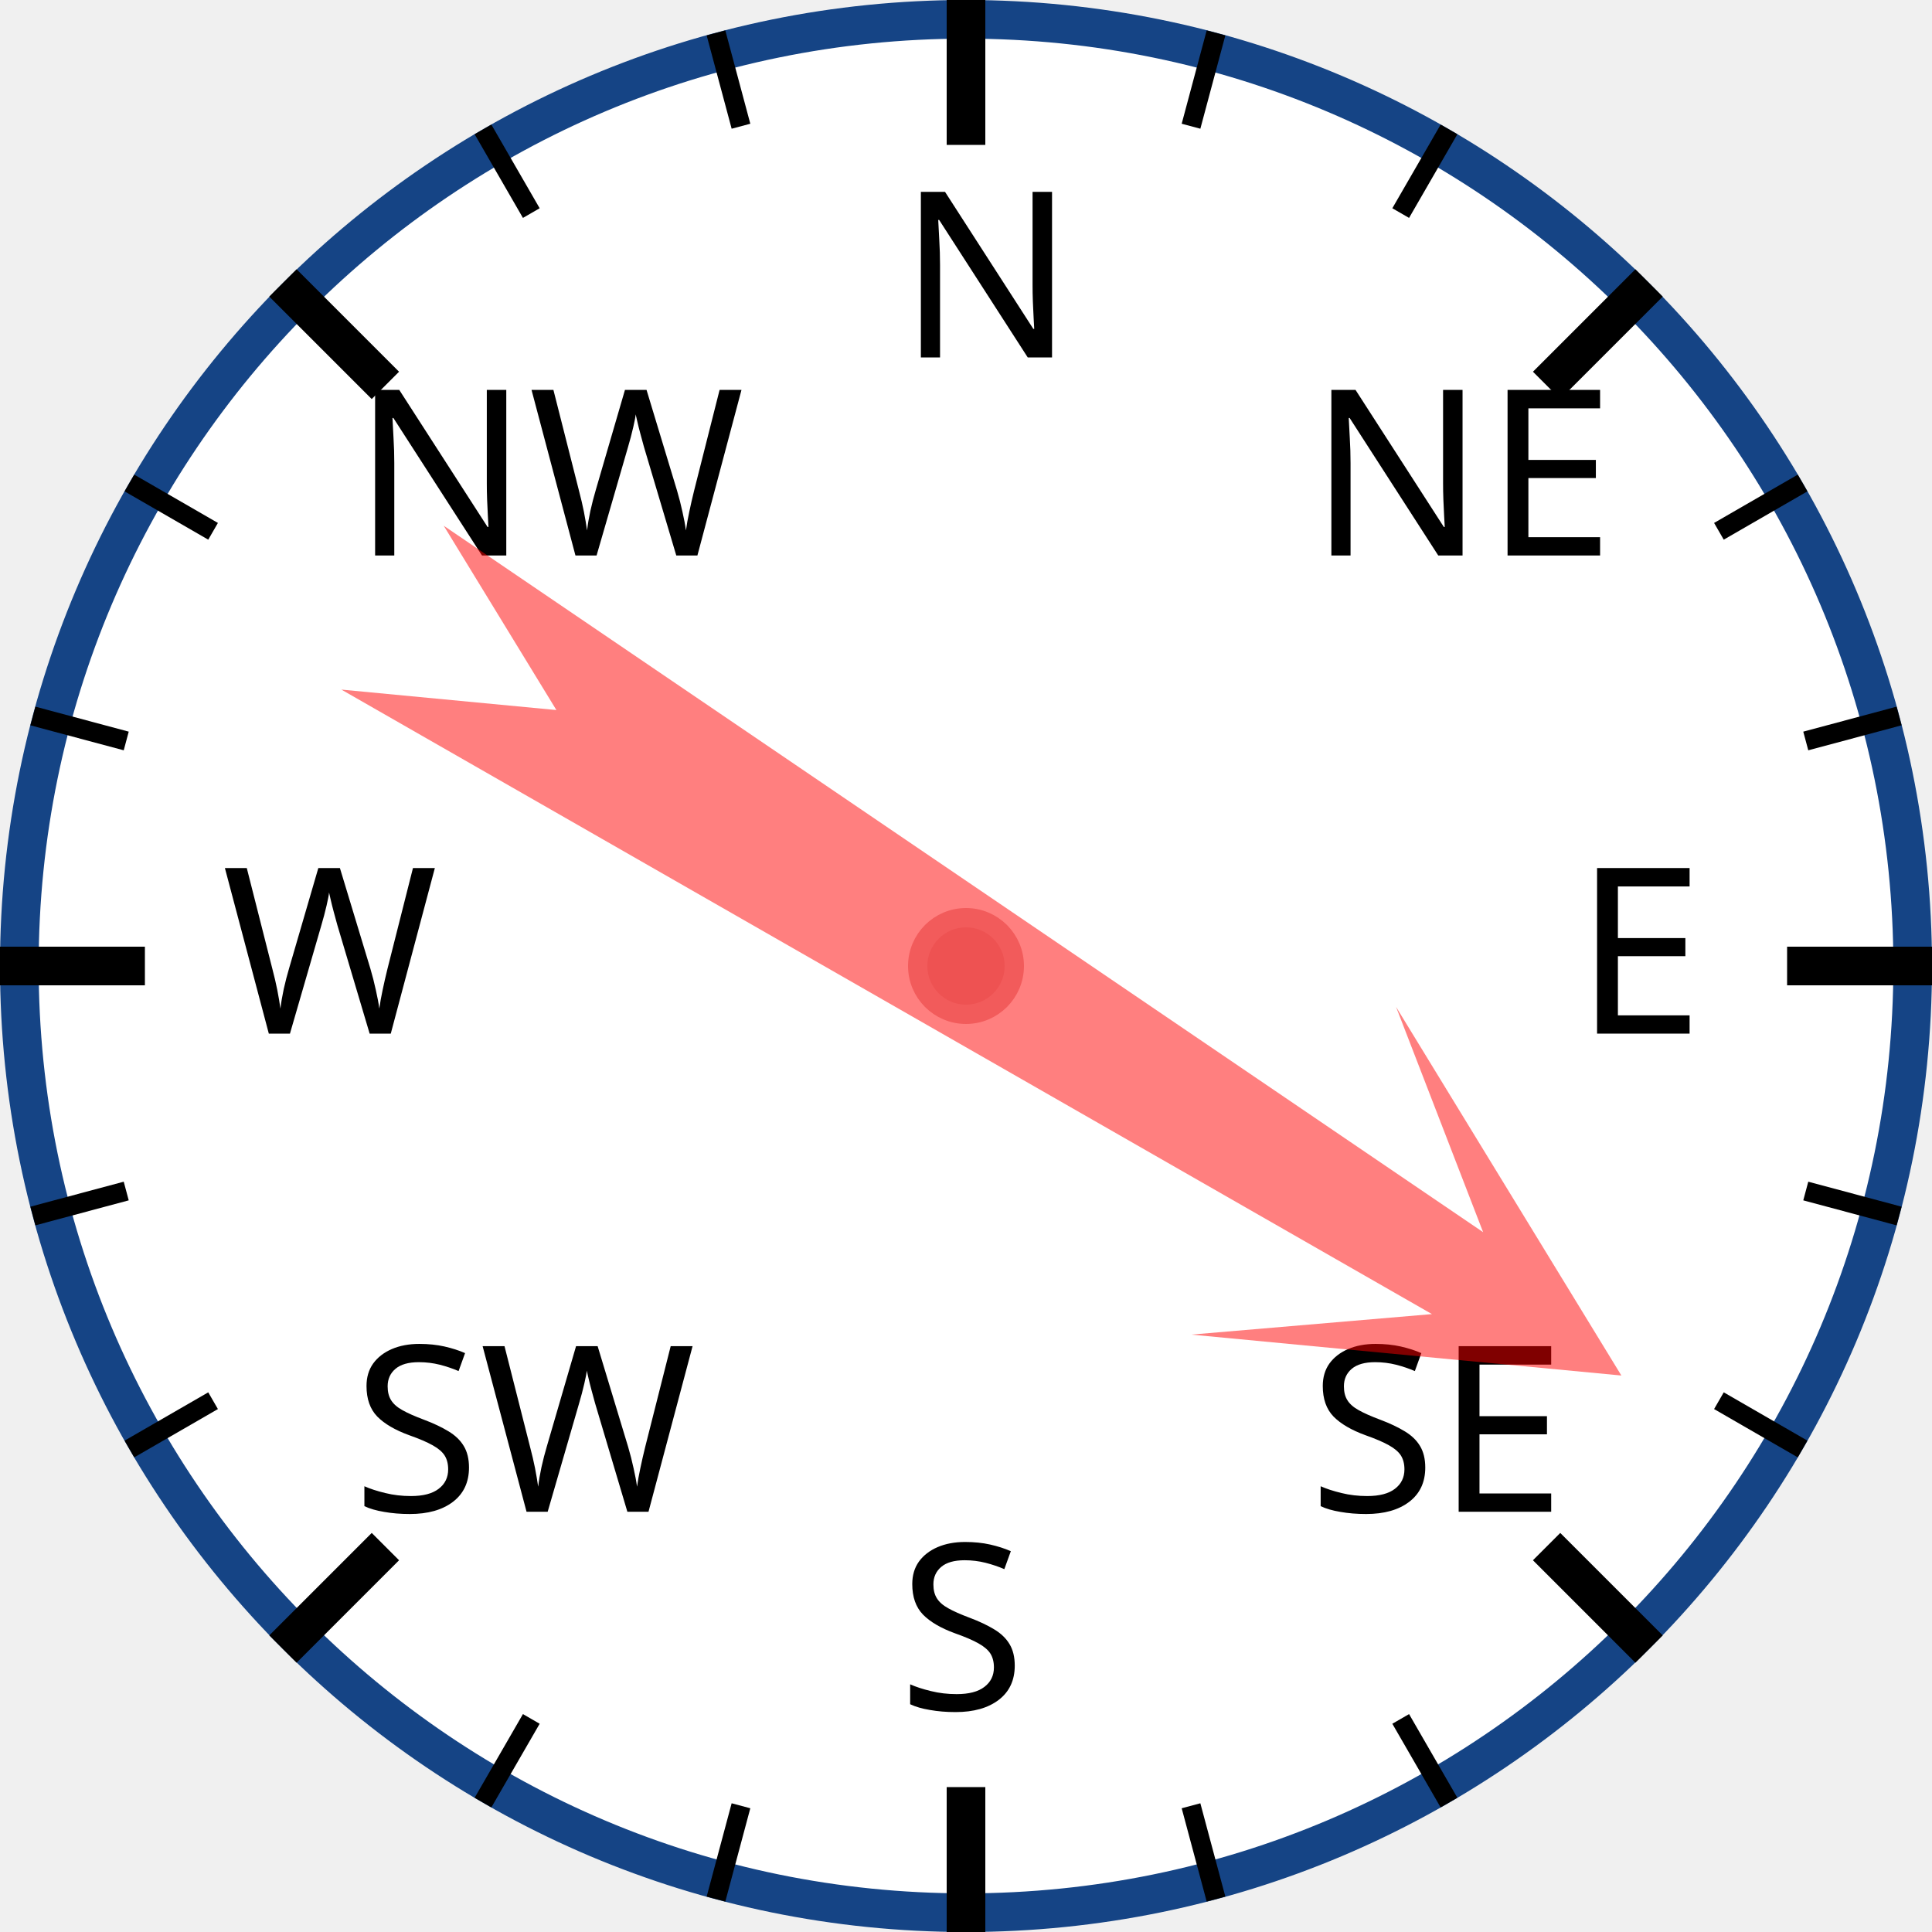
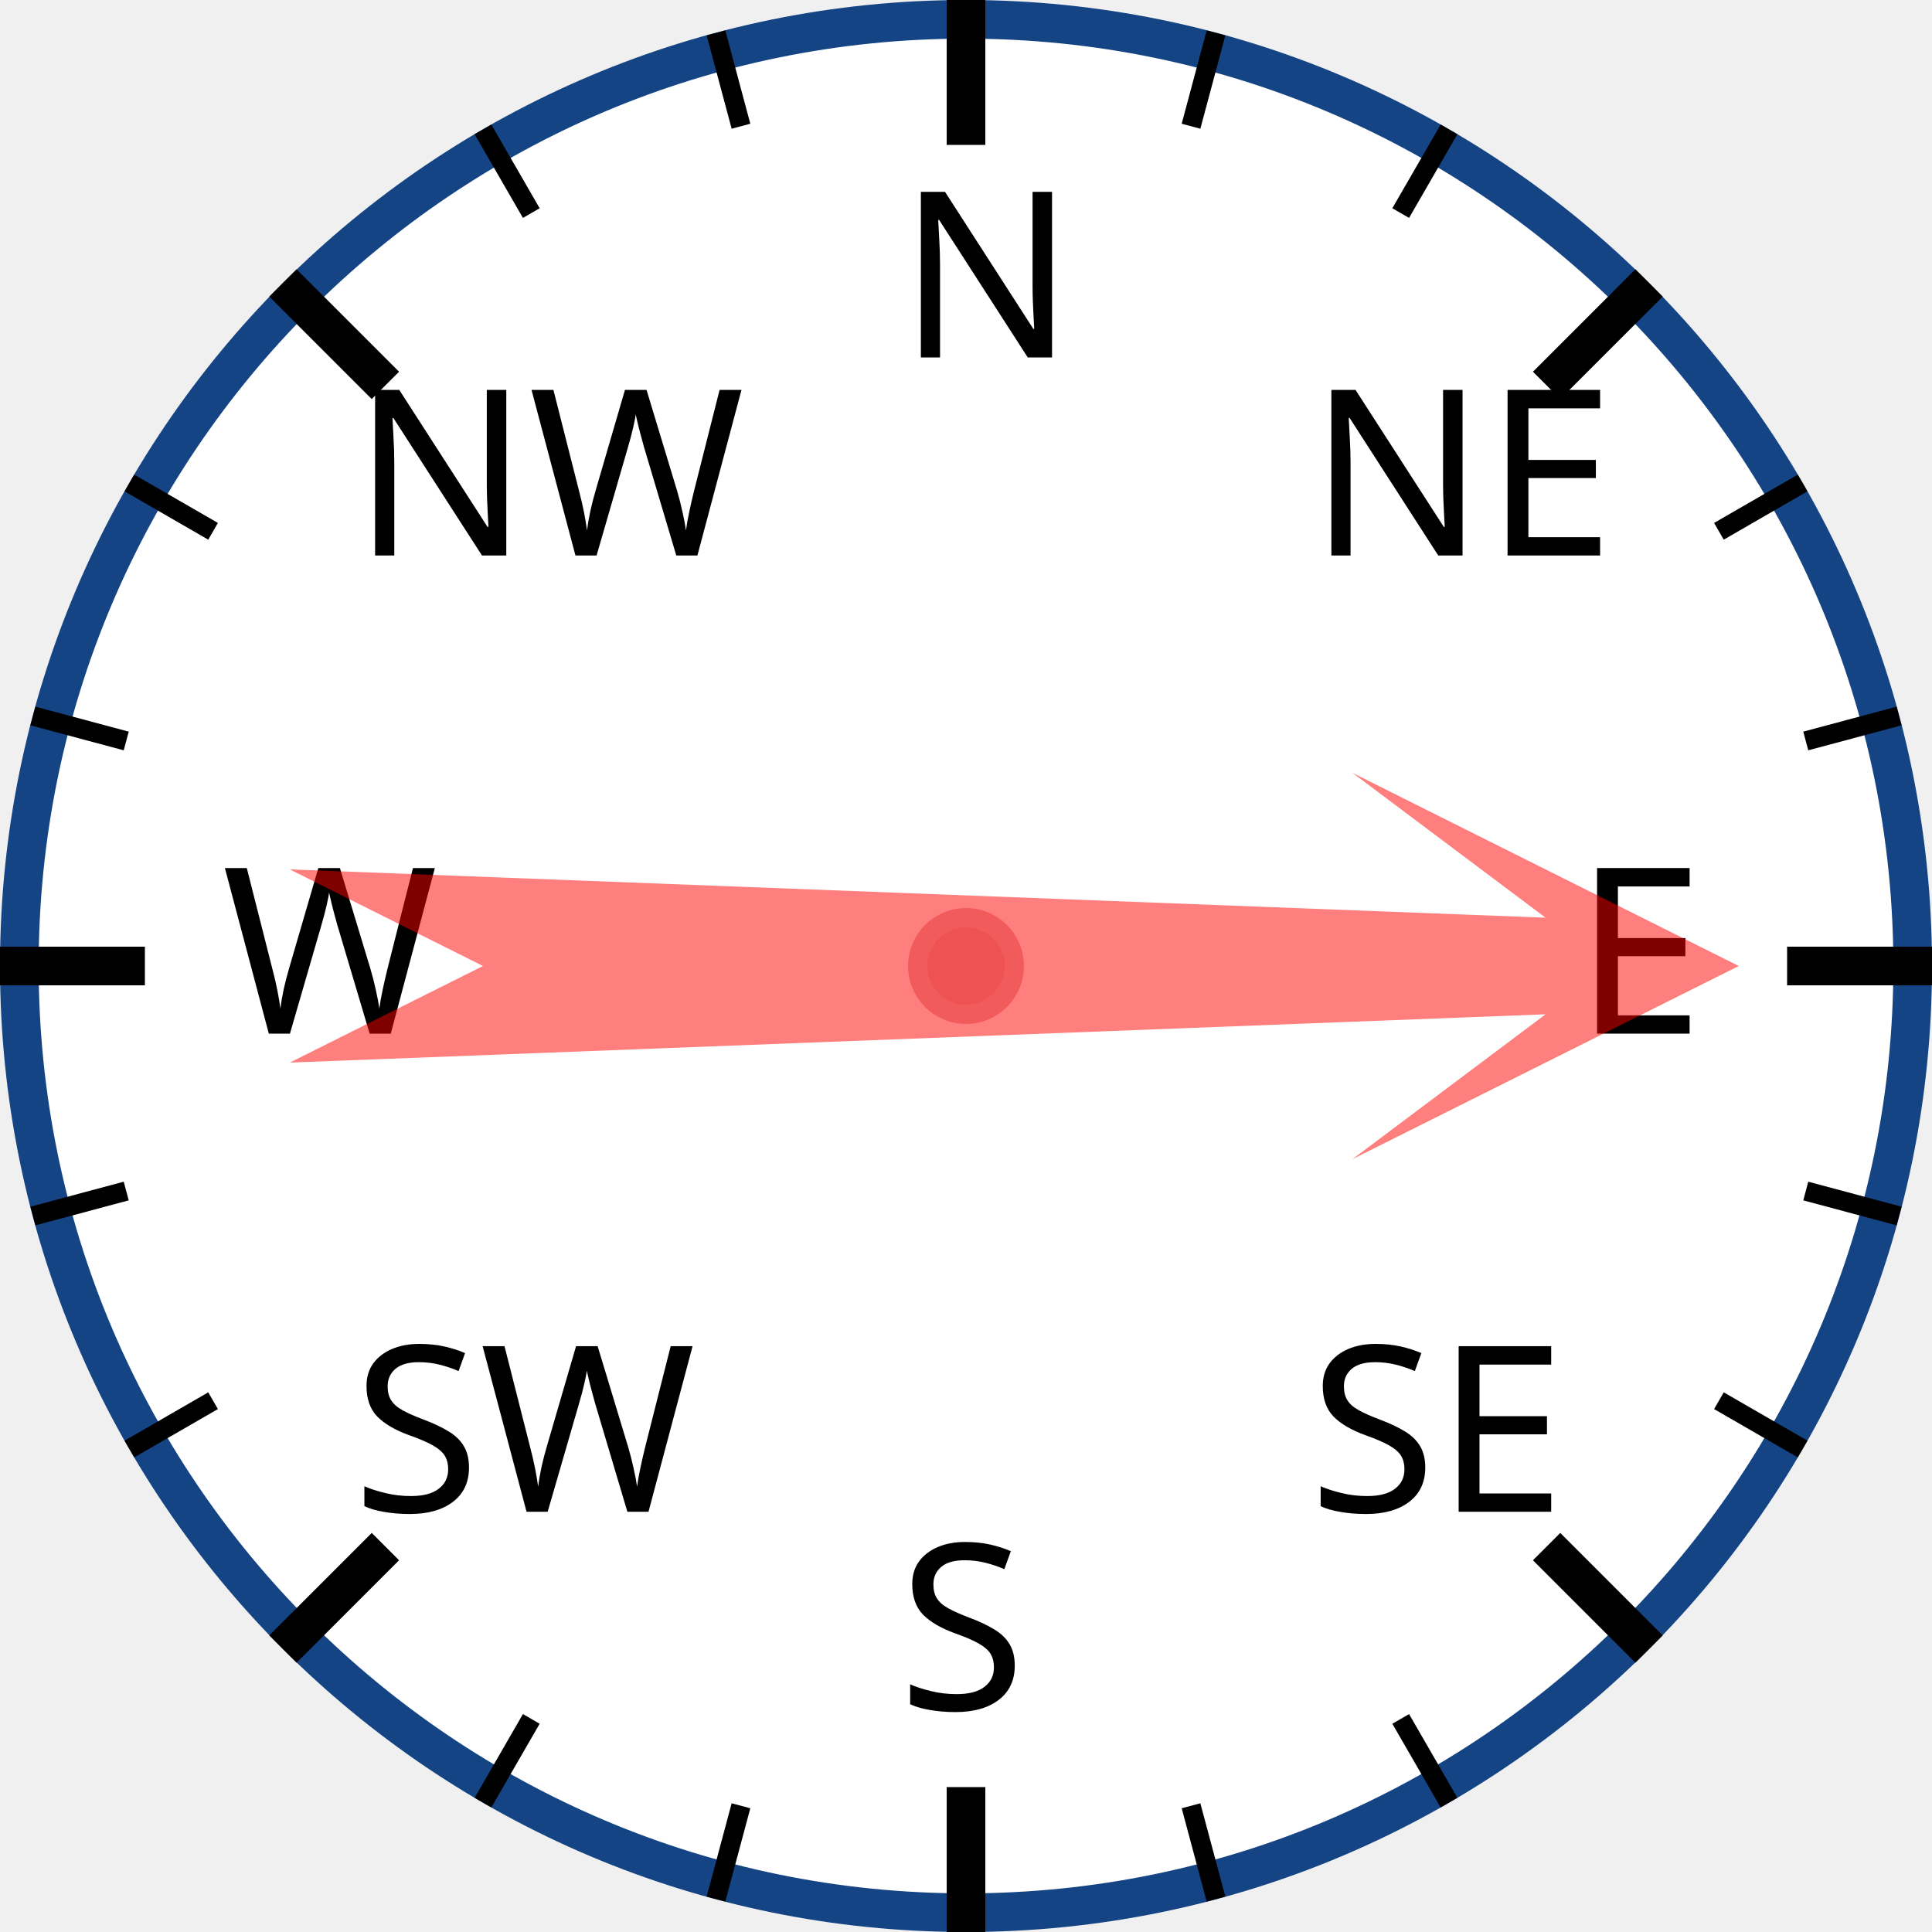
<svg xmlns="http://www.w3.org/2000/svg" width="120px" height="120px" viewBox="0 0 200 200">
  <circle cx="100" cy="100" r="98" style="fill: white; stroke: #154485; stroke-width: 4;" />
  <text x="93.0" y="37.0" style="font-family: sans-serif; font-size: 18pt;">N</text>
  <line x1="100.0" y1="0.0" x2="100.0" y2="15.0" style="stroke: black; stroke-width: 4;" />
  <line x1="74.118" y1="3.407" x2="76.706" y2="13.067" style="stroke: black; stroke-width: 2;" />
  <line x1="50" y1="13.397" x2="55" y2="22.058" style="stroke: black; stroke-width: 2;" />
  <text x="36.503" y="57.503" style="font-family: sans-serif; font-size: 18pt;">NW</text>
  <line x1="29.289" y1="29.289" x2="39.896" y2="39.896" style="stroke: black; stroke-width: 4;" />
  <line x1="13.397" y1="50" x2="22.058" y2="55" style="stroke: black; stroke-width: 2;" />
  <line x1="3.407" y1="74.118" x2="13.067" y2="76.706" style="stroke: black; stroke-width: 2;" />
  <text x="23.0" y="107.0" style="font-family: sans-serif; font-size: 18pt;">W</text>
  <line x1="0.0" y1="100.0" x2="15.0" y2="100.0" style="stroke: black; stroke-width: 4;" />
  <line x1="3.407" y1="125.882" x2="13.067" y2="123.294" style="stroke: black; stroke-width: 2;" />
  <line x1="13.397" y1="150" x2="22.058" y2="145" style="stroke: black; stroke-width: 2;" />
  <text x="36.503" y="156.497" style="font-family: sans-serif; font-size: 18pt;">SW</text>
  <line x1="29.289" y1="170.711" x2="39.896" y2="160.104" style="stroke: black; stroke-width: 4;" />
  <line x1="50" y1="186.603" x2="55" y2="177.942" style="stroke: black; stroke-width: 2;" />
  <line x1="74.118" y1="196.593" x2="76.706" y2="186.933" style="stroke: black; stroke-width: 2;" />
  <text x="93" y="177.0" style="font-family: sans-serif; font-size: 18pt;">S</text>
  <line x1="100" y1="200.0" x2="100" y2="185.0" style="stroke: black; stroke-width: 4;" />
  <line x1="125.882" y1="196.593" x2="123.294" y2="186.933" style="stroke: black; stroke-width: 2;" />
  <line x1="150.0" y1="186.603" x2="145.0" y2="177.942" style="stroke: black; stroke-width: 2;" />
  <text x="135.497" y="156.497" style="font-family: sans-serif; font-size: 18pt;">SE</text>
  <line x1="170.711" y1="170.711" x2="160.104" y2="160.104" style="stroke: black; stroke-width: 4;" />
  <line x1="186.603" y1="150" x2="177.942" y2="145" style="stroke: black; stroke-width: 2;" />
  <line x1="196.593" y1="125.882" x2="186.933" y2="123.294" style="stroke: black; stroke-width: 2;" />
  <text x="163.0" y="107" style="font-family: sans-serif; font-size: 18pt;">E</text>
  <line x1="200.0" y1="100" x2="185.0" y2="100" style="stroke: black; stroke-width: 4;" />
  <line x1="196.593" y1="74.118" x2="186.933" y2="76.706" style="stroke: black; stroke-width: 2;" />
  <line x1="186.603" y1="50" x2="177.942" y2="55" style="stroke: black; stroke-width: 2;" />
  <text x="135.497" y="57.503" style="font-family: sans-serif; font-size: 18pt;">NE</text>
  <line x1="170.711" y1="29.289" x2="160.104" y2="39.896" style="stroke: black; stroke-width: 4;" />
  <line x1="150" y1="13.397" x2="145" y2="22.058" style="stroke: black; stroke-width: 2;" />
  <line x1="125.882" y1="3.407" x2="123.294" y2="13.067" style="stroke: black; stroke-width: 2;" />
-   <polygon points="100 20 120 60 105 40 110 170 100 150 90 170 95 40 80 60" style="fill: red; fill-opacity: 0.5;" transform="rotate(122,100,100)" />
+   <polygon points="100 20 120 60 105 40 110 170 100 150 90 170 95 40 80 60" style="fill: red; fill-opacity: 0.5;" transform="rotate(90,100,100)" />
  <circle cx="100" cy="100" r="5" style="fill: #EE5252; stroke: #F25B5B; stroke-width: 2;" />
</svg>
